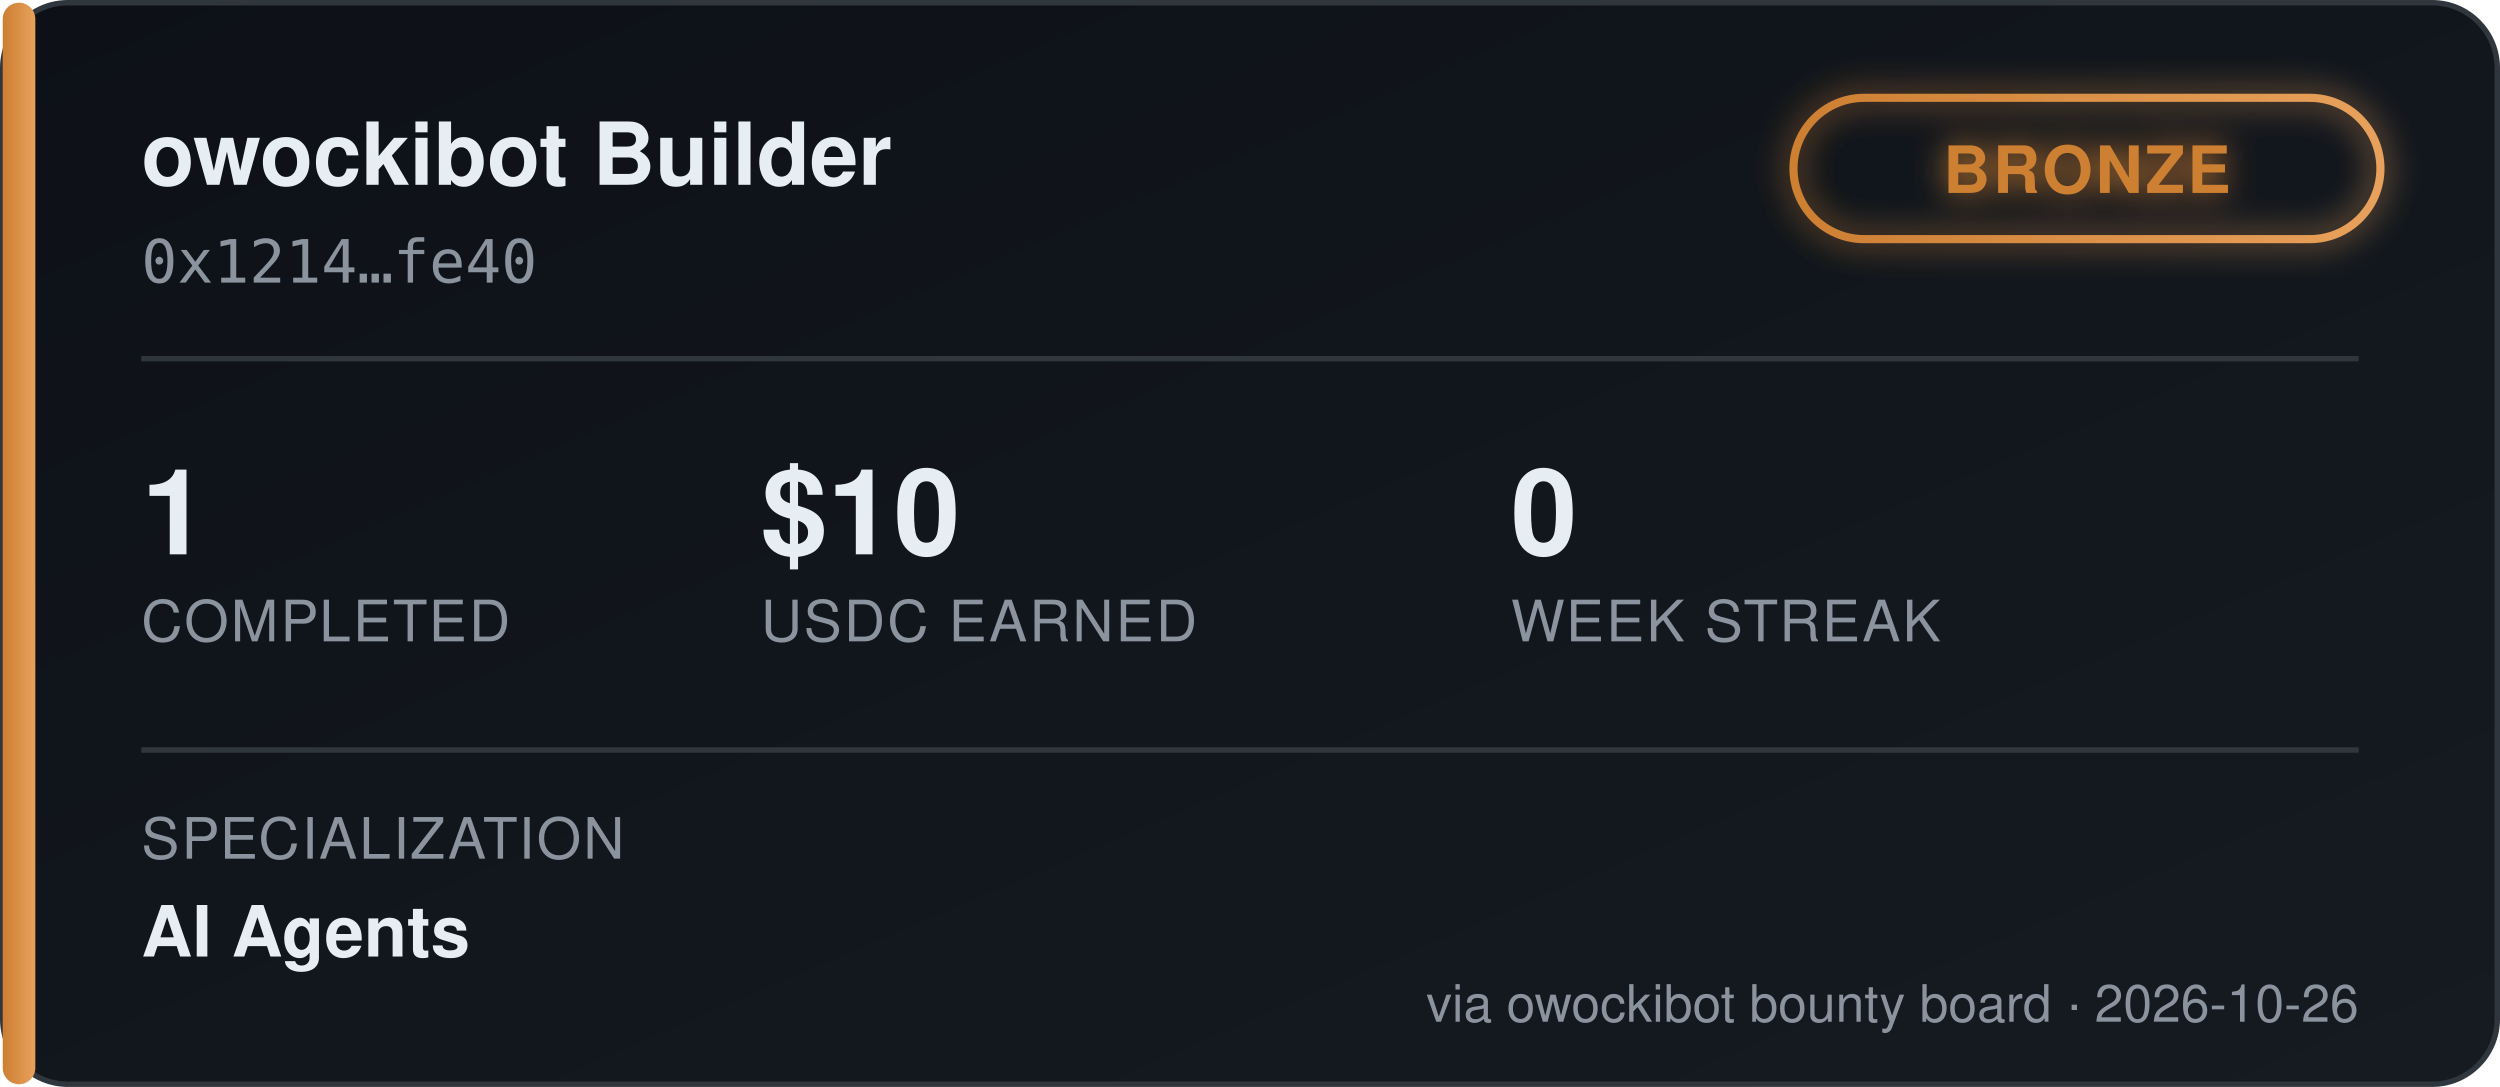
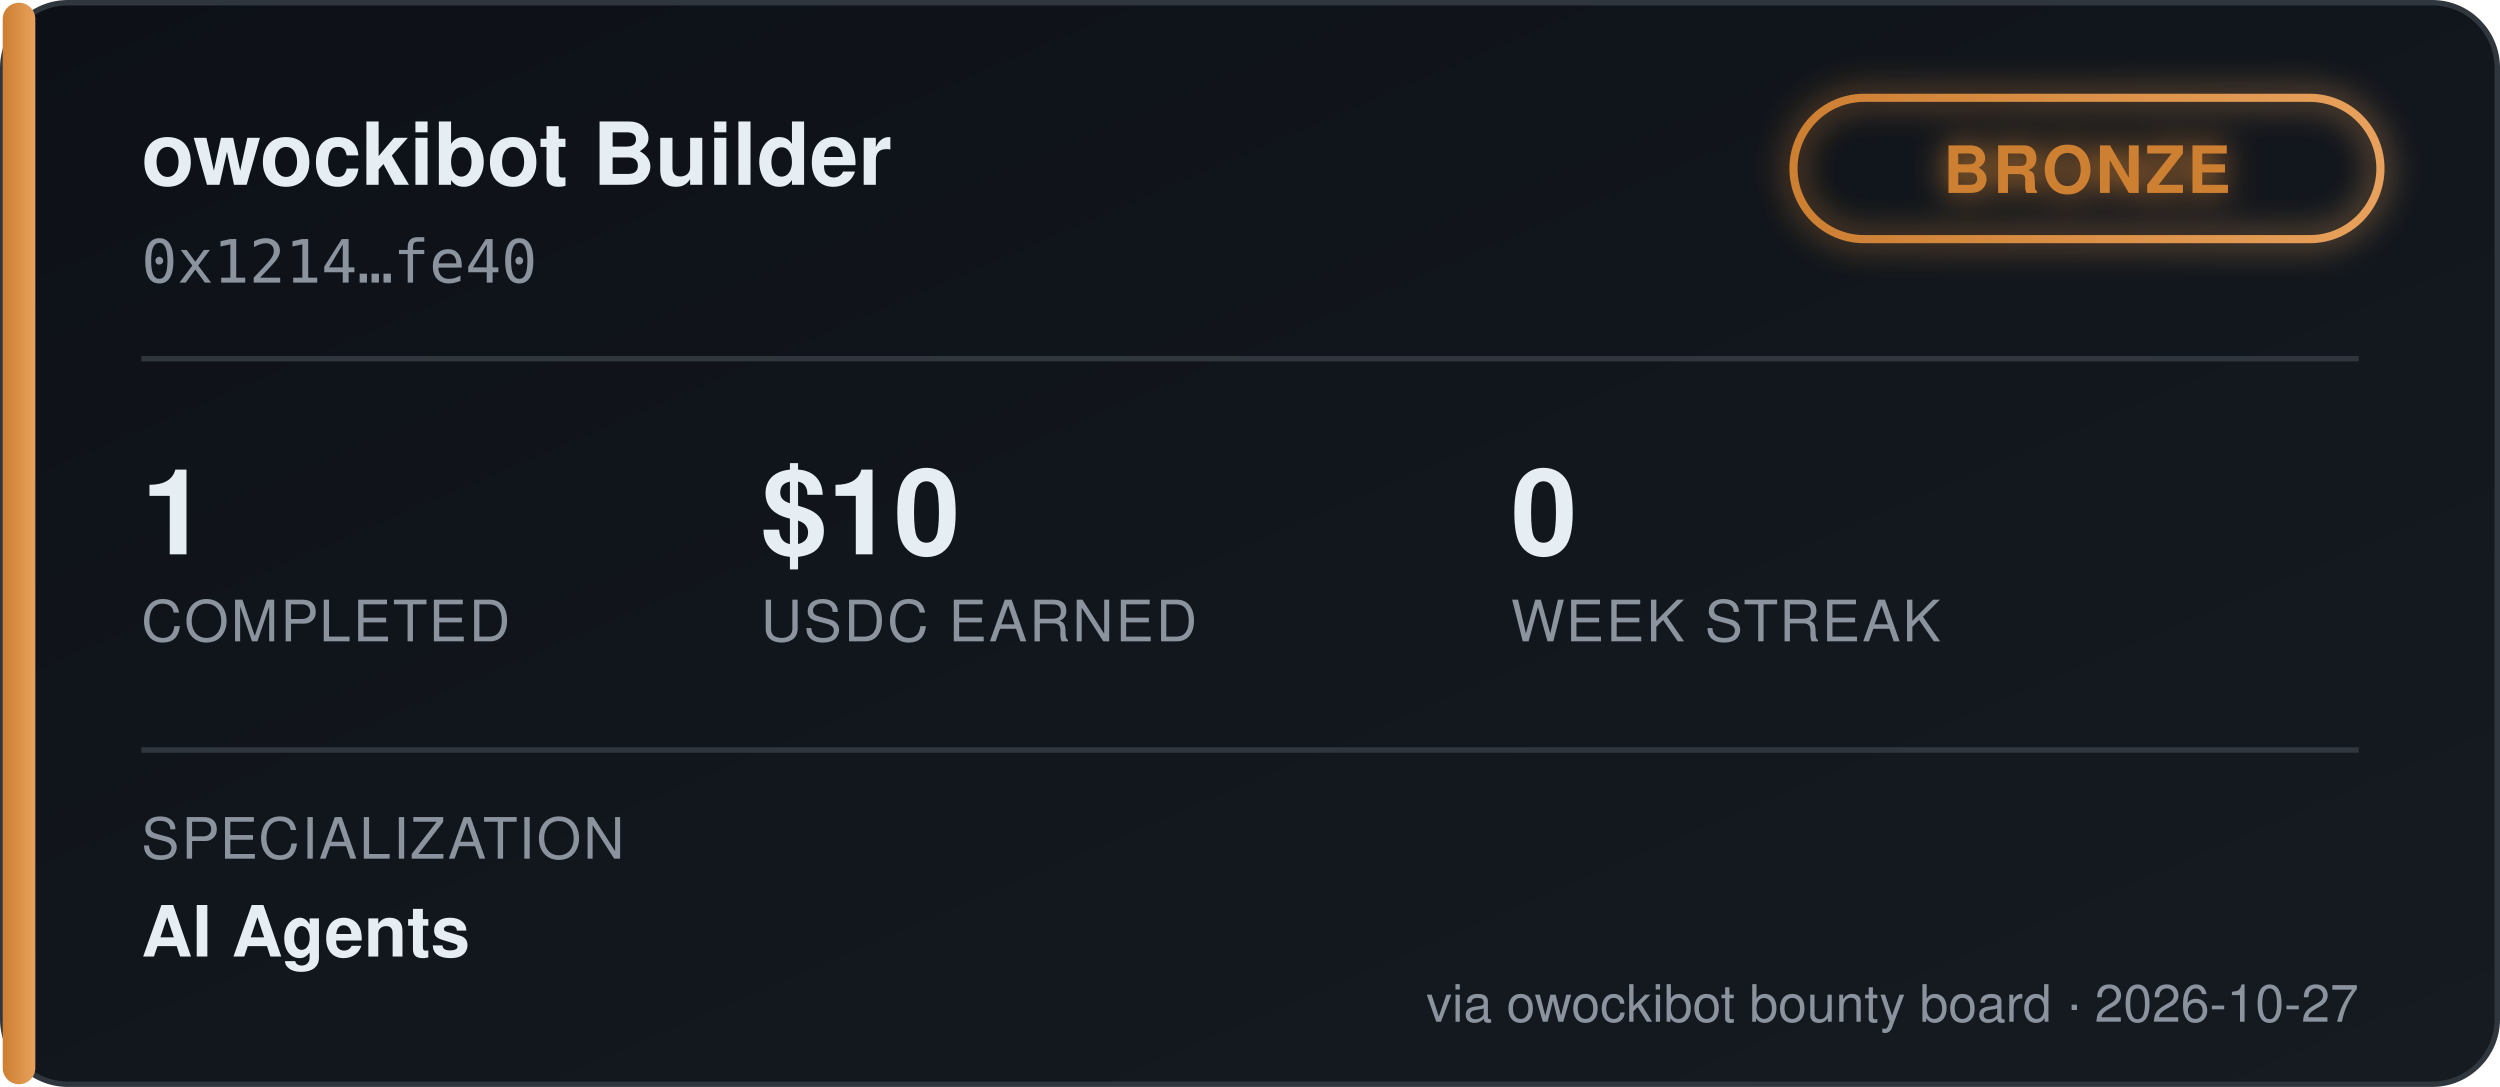
<svg xmlns="http://www.w3.org/2000/svg" width="460" height="200" viewBox="0 0 460 200" font-family="'Segoe UI', Helvetica, Arial, sans-serif">
  <defs>
    <linearGradient id="bgGrad" x1="0" y1="0" x2="1" y2="1">
      <stop offset="0%" stop-color="#0d1117" />
      <stop offset="100%" stop-color="#161b22" />
    </linearGradient>
    <linearGradient id="tierGrad" x1="0" y1="0" x2="1" y2="0">
      <stop offset="0%" stop-color="#cd7f32" />
      <stop offset="100%" stop-color="#e8a15c" />
    </linearGradient>
    <filter id="glow" x="-50%" y="-50%" width="200%" height="200%">
      <feGaussianBlur stdDeviation="3" result="blur" />
      <feMerge>
        <feMergeNode in="blur" />
        <feMergeNode in="SourceGraphic" />
      </feMerge>
    </filter>
  </defs>
  <rect x="0.5" y="0.5" width="459" height="199" rx="12" fill="url(#bgGrad)" stroke="#30363d" />
  <rect x="0.5" y="0.5" width="6" height="199" rx="3" fill="url(#tierGrad)" />
  <text x="26" y="34" fill="#e6edf3" font-size="16" font-weight="700">owockibot Builder</text>
  <text x="26" y="52" fill="#8b949e" font-size="11" font-family="monospace">0x1214…fe40</text>
  <g transform="translate(330, 18)" filter="url(#glow)">
    <rect x="0" y="0" width="108" height="26" rx="13" fill="none" stroke="url(#tierGrad)" stroke-width="1.5" />
    <text x="54" y="17.5" fill="#cd7f32" font-size="12" font-weight="700" text-anchor="middle" letter-spacing="0.5">BRONZE</text>
  </g>
  <line x1="26" y1="66" x2="434" y2="66" stroke="#30363d" stroke-width="1" />
  <g font-size="22" font-weight="700" fill="#e6edf3">
    <text x="26" y="102">1</text>
    <text x="140" y="102">$10</text>
    <text x="278" y="102">0</text>
  </g>
  <g font-size="10.5" fill="#8b949e" letter-spacing="0.4">
    <text x="26" y="118">COMPLETED</text>
    <text x="140" y="118">USDC EARNED</text>
    <text x="278" y="118">WEEK STREAK</text>
  </g>
  <line x1="26" y1="138" x2="434" y2="138" stroke="#30363d" stroke-width="1" />
  <text x="26" y="158" fill="#8b949e" font-size="10.5" letter-spacing="0.4">SPECIALIZATION</text>
  <text x="26" y="176" fill="#e6edf3" font-size="13" font-weight="600">AI Agents</text>
-   <text x="434" y="188" fill="#8b949e" font-size="9.5" text-anchor="end">via owockibot bounty board · 2026-10-26</text>
+   <text x="434" y="188" fill="#8b949e" font-size="9.5" text-anchor="end">via owockibot bounty board · 2026-10-27</text>
</svg>
